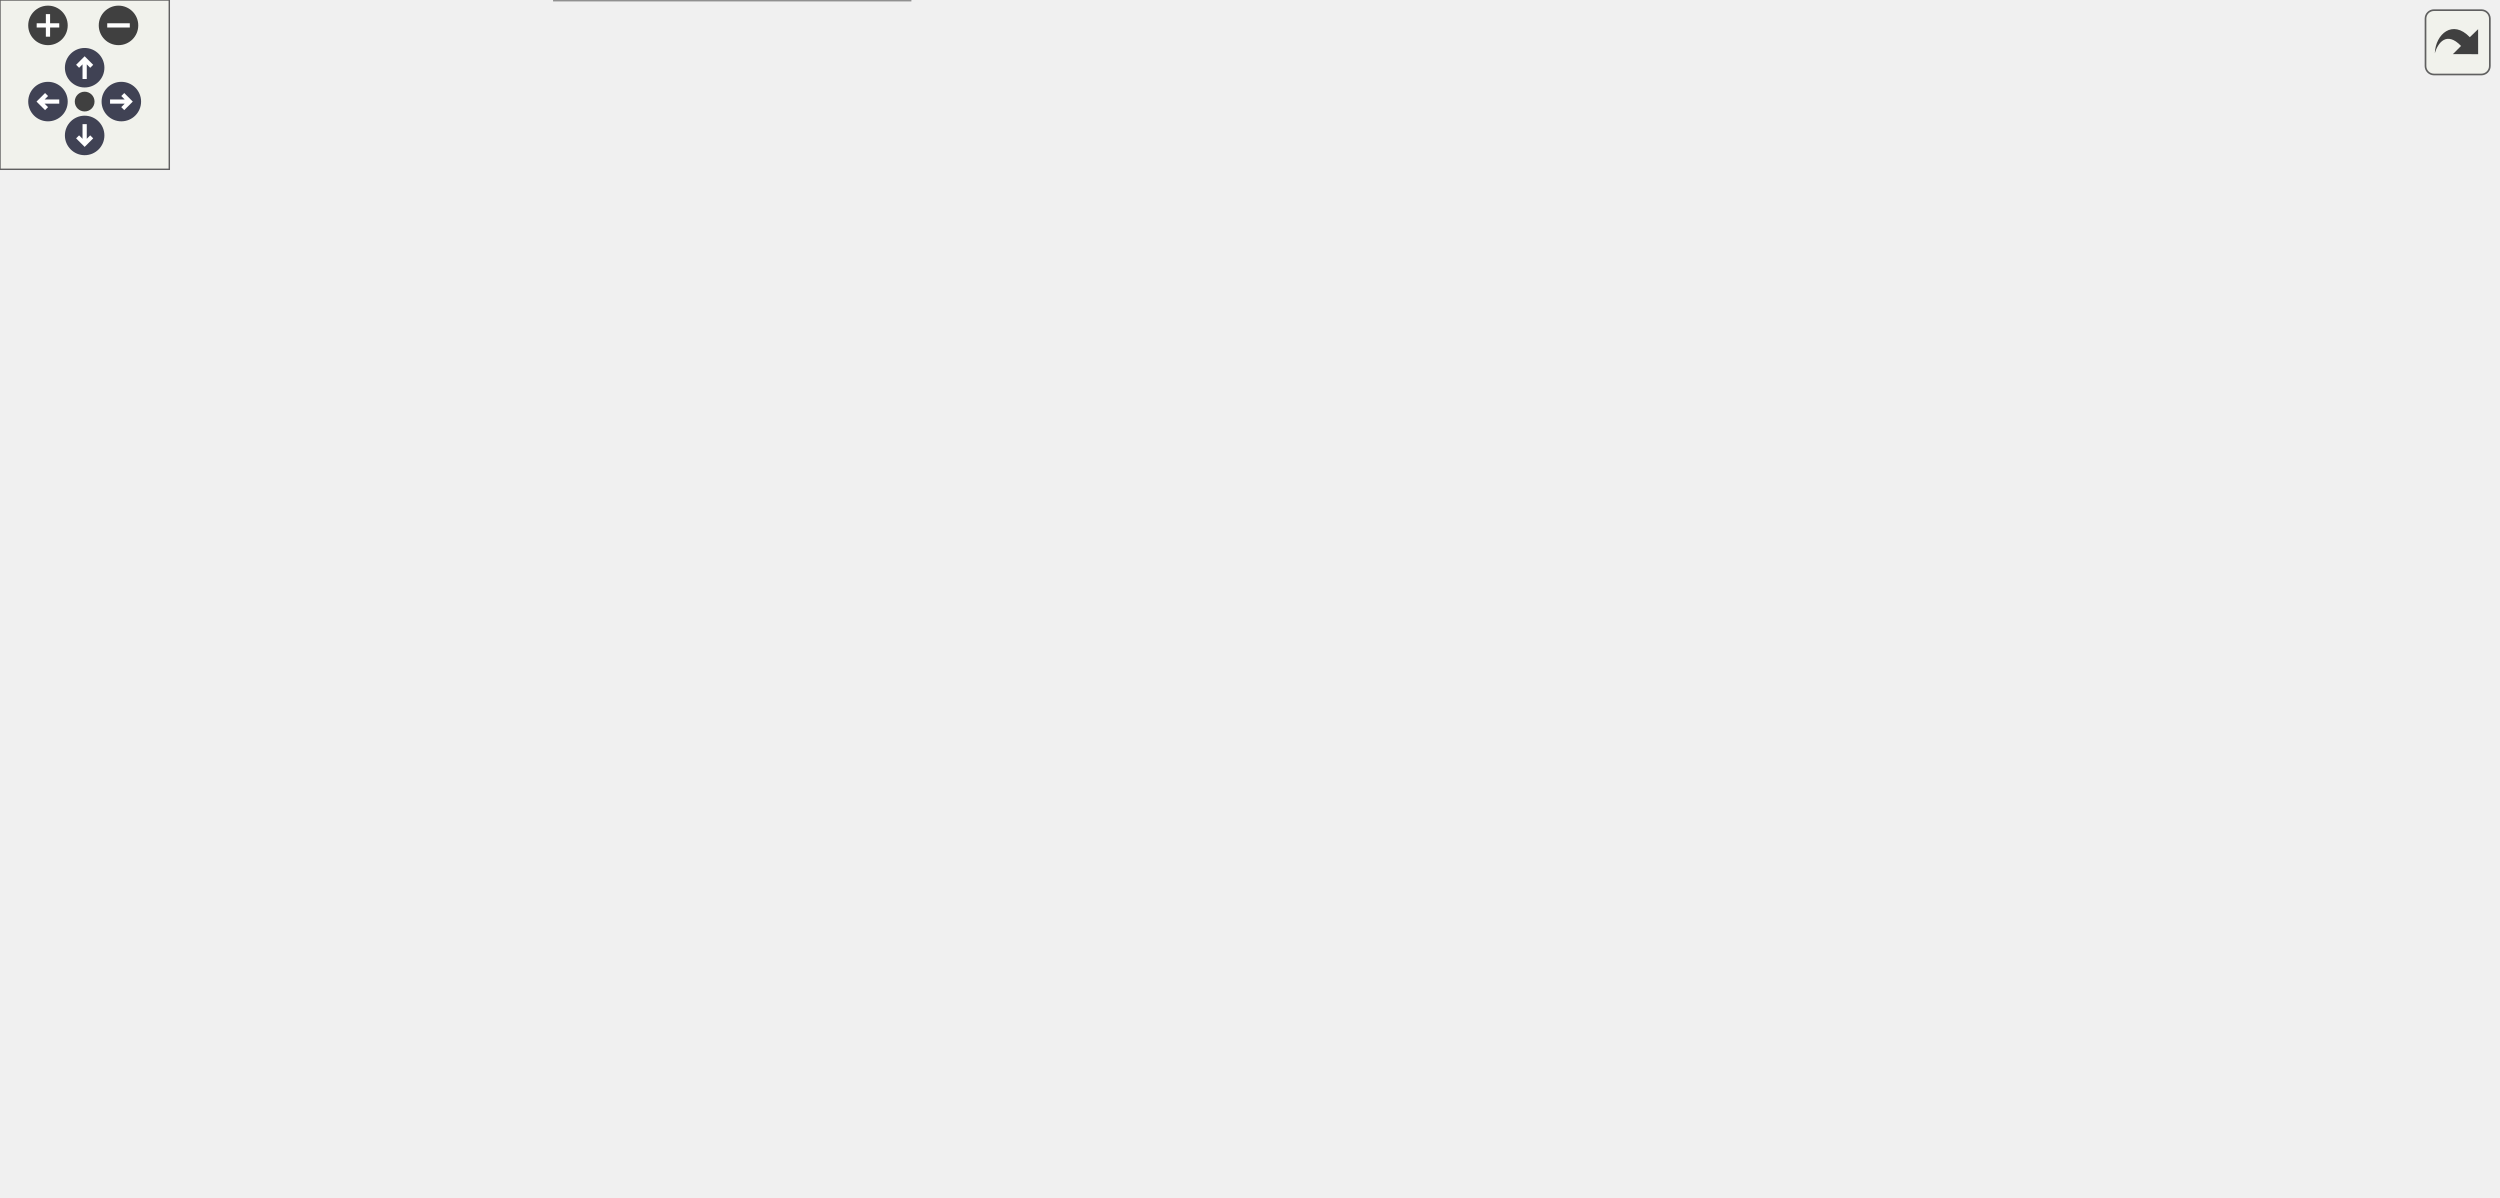
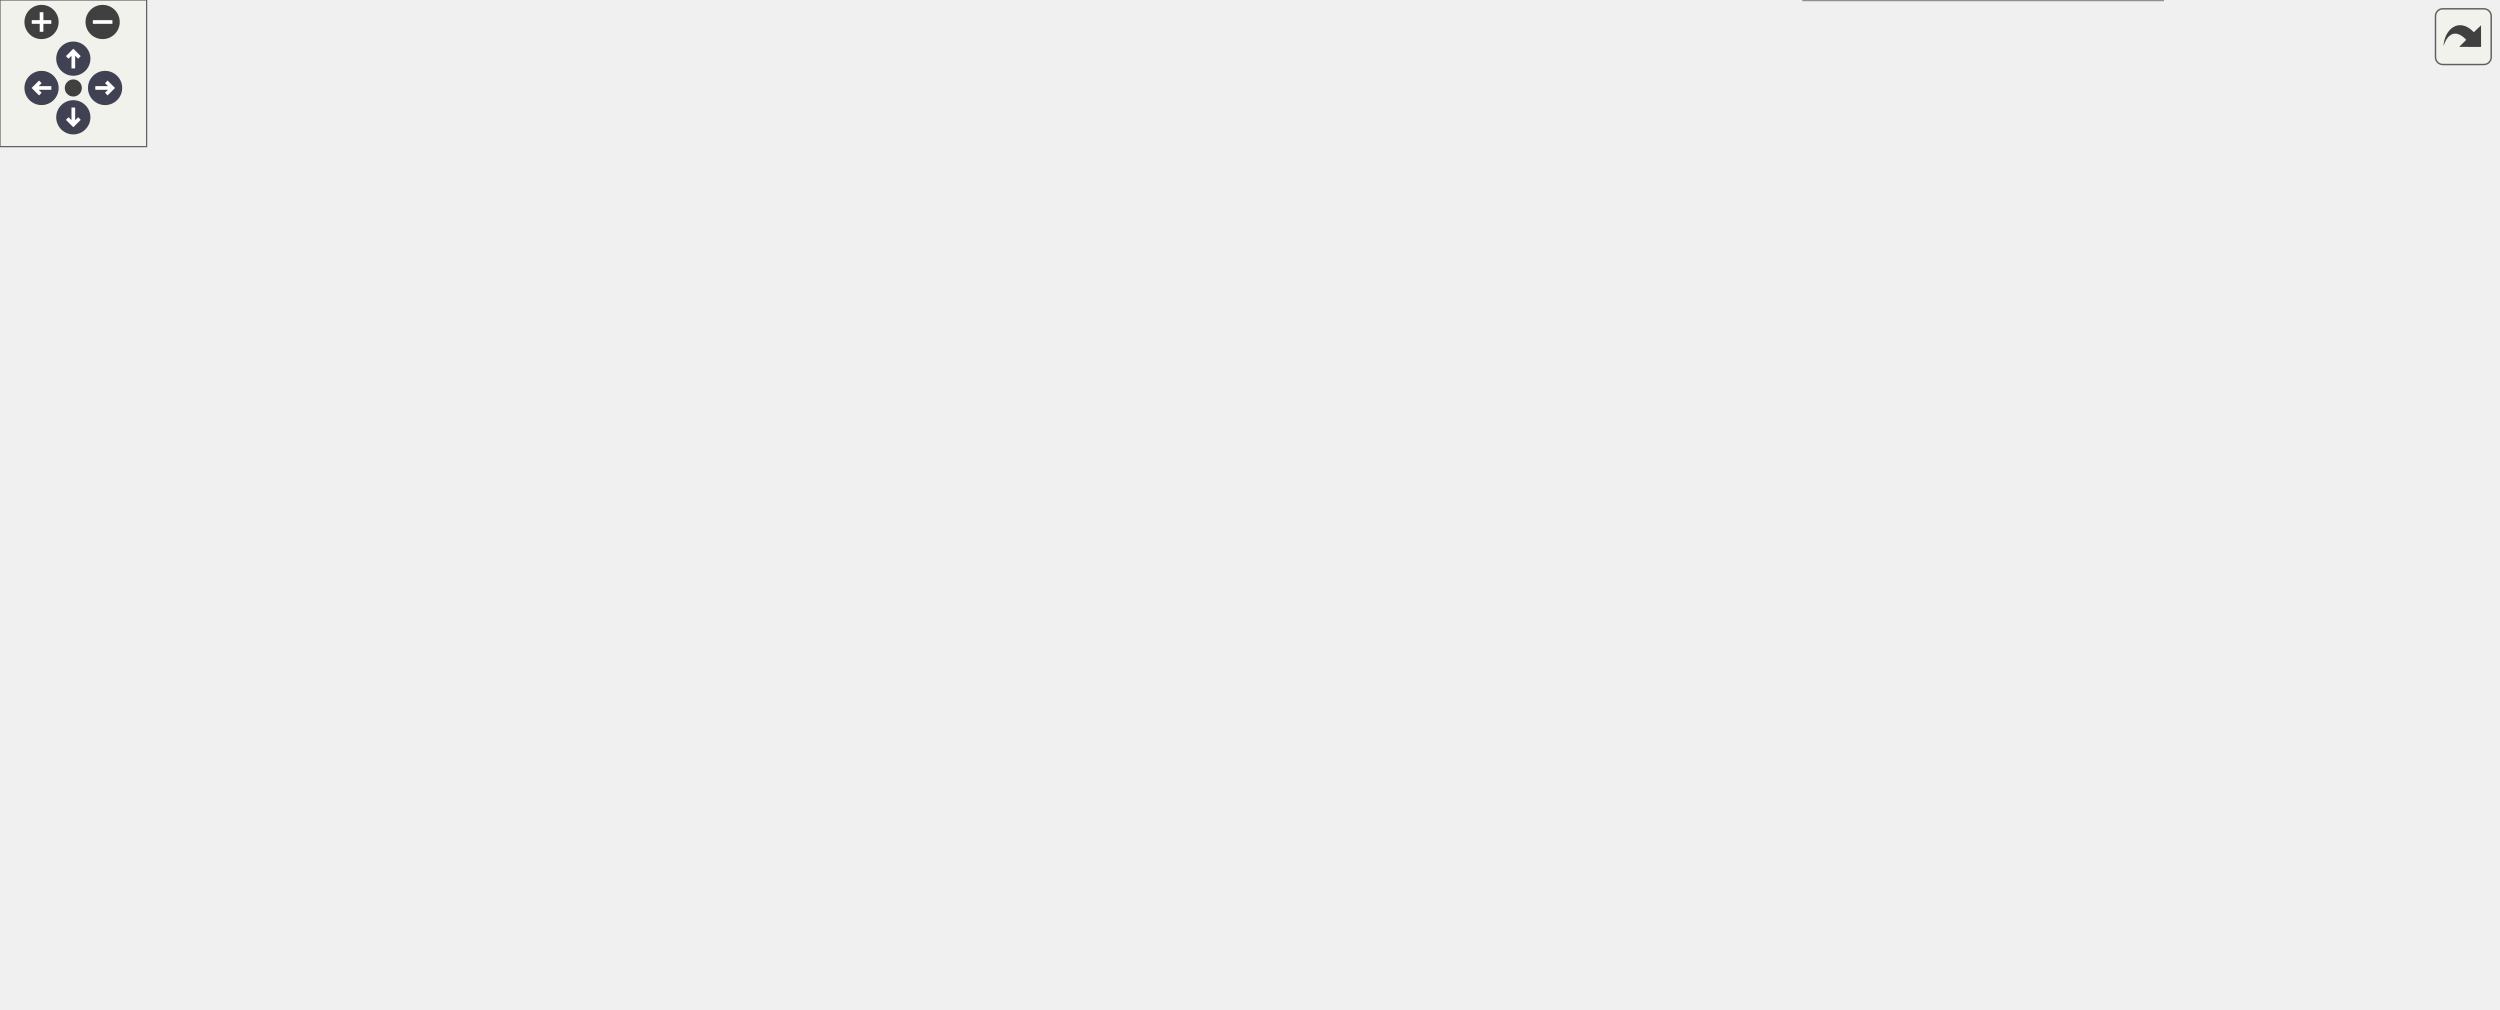
<svg xmlns="http://www.w3.org/2000/svg" xmlns:xlink="http://www.w3.org/1999/xlink" id="main" version="1.1" xml:space="preserve">
  <style type="text/css">
.node, .edge {opacity: 0.7;}
.node.selected, .edge.selected {opacity: 1;}
.edge:hover path { stroke: red; }
.edge:hover polygon { stroke: red; fill: red; }
</style>
  <defs>
    <circle id="rim" cx="0" cy="0" r="7" />
    <circle id="rim2" cx="0" cy="0" r="3.5" />
    <g id="zoomPlus">
      <use xlink:href="#rim" fill="#404040">
        <set attributeName="fill" to="#808080" begin="zoomplus.mouseover" end="zoomplus.mouseout" />
      </use>
      <path d="M-4,0h8M0,-4v8" fill="none" stroke="white" stroke-width="1.5" pointer-events="none" />
    </g>
    <g id="zoomMin">
      <use xlink:href="#rim" fill="#404040">
        <set attributeName="fill" to="#808080" begin="zoomminus.mouseover" end="zoomminus.mouseout" />
      </use>
      <path d="M-4,0h8" fill="none" stroke="white" stroke-width="1.5" pointer-events="none" />
    </g>
    <g id="arrowUp" transform="translate(30 24)">
      <use xlink:href="#rim" />
      <path pointer-events="none" fill="none" stroke="white" stroke-width="1.5" d="M0,-3.0v7 M-2.5,-0.5L0,-3.0L2.5,-0.5" />
    </g>
    <g id="arrowRight" transform="rotate(90) translate(36 -43)">
      <use xlink:href="#rim" />
      <path pointer-events="none" fill="none" stroke="white" stroke-width="1.5" d="M0,-3.0v7 M-2.5,-0.5L0,-3.0L2.5,-0.5" />
    </g>
    <g id="arrowDown" transform="rotate(180) translate(-30 -48)">
      <use xlink:href="#rim" />
      <path pointer-events="none" fill="none" stroke="white" stroke-width="1.5" d="M0,-3.0v7 M-2.5,-0.5L0,-3.0L2.5,-0.5" />
    </g>
    <g id="arrowLeft" transform="rotate(270) translate(-36 17)">
      <use xlink:href="#rim" />
      <path pointer-events="none" fill="none" stroke="white" stroke-width="1.5" d="M0,-3.0v7 M-2.5,-0.5L0,-3.0L2.5,-0.5" />
    </g>
    <g id="resetDef">
      <use xlink:href="#rim2" fill="#404040">
        <set attributeName="fill" to="#808080" begin="reset.mouseover" end="reset.mouseout" />
      </use>
    </g>
  </defs>
  <svg id="graph" class="graph">
    <g id="viewport">
      <g id="Node000001" class="node">
        <g id="a_Node000001">
          <a xlink:title="Connect tags.">
-             <polygon fill="#999999" stroke="#666666" points="149,-68 0,-68 0,-27 149,-27 149,-68" />
-             <text text-anchor="start" x="8" y="-56" font-family="Helvetica,sans-Serif" font-size="10.00">precice::acceleration</text>
-             <text text-anchor="start" x="8" y="-45" font-family="Helvetica,sans-Serif" font-size="10.00">::AccelerationConfiguration</text>
-             <text text-anchor="middle" x="74.5" y="-34" font-family="Helvetica,sans-Serif" font-size="10.00">::connectTags</text>
+             <polygon fill="#999999" stroke="#666666" points="149,-253.5 0,-253.5 0,-212.5 149,-212.5 149,-253.5" />
+             <text text-anchor="start" x="8" y="-241.5" font-family="Helvetica,sans-Serif" font-size="10.00">precice::acceleration</text>
+             <text text-anchor="start" x="8" y="-230.5" font-family="Helvetica,sans-Serif" font-size="10.00">::AccelerationConfiguration</text>
+             <text text-anchor="middle" x="74.5" y="-219.5" font-family="Helvetica,sans-Serif" font-size="10.00">::connectTags</text>
          </a>
        </g>
      </g>
      <g id="Node000002" class="node">
        <g id="a_Node000002">
          <a xlink:href="classprecice_1_1xml_1_1XMLTag.html#af81dc6eea2b9a75e14ddd6033ed9a1d4" target="_top" xlink:title="Adds an XML tag as subtag by making a copy of the given tag.">
-             <polygon fill="white" stroke="#666666" points="688,-66.5 569,-66.5 569,-36.5 688,-36.5 688,-66.5" />
-             <text text-anchor="start" x="577" y="-54.5" font-family="Helvetica,sans-Serif" font-size="10.00">precice::xml::XMLTag</text>
-             <text text-anchor="middle" x="628.5" y="-43.5" font-family="Helvetica,sans-Serif" font-size="10.00">::addSubtag</text>
+             <polygon fill="white" stroke="#666666" points="688,-323 569,-323 569,-293 688,-293 688,-323" />
+             <text text-anchor="start" x="577" y="-311" font-family="Helvetica,sans-Serif" font-size="10.00">precice::xml::XMLTag</text>
+             <text text-anchor="middle" x="628.5" y="-300" font-family="Helvetica,sans-Serif" font-size="10.00">::addSubtag</text>
          </a>
        </g>
      </g>
      <g id="edge1_Node000001_Node000002" class="edge">
        <g id="a_edge1_Node000001_Node000002">
          <a xlink:title=" ">
-             <path fill="none" stroke="#63b8ff" d="M149.09,-48.03C256.32,-48.81 454.1,-50.24 558.62,-51" />
-             <polygon fill="#63b8ff" stroke="#63b8ff" points="558.72,-54.5 568.74,-51.07 558.77,-47.5 558.72,-54.5" />
+             <path fill="none" stroke="#63b8ff" d="M118.63,-253.69C174.92,-279.43 277.2,-321.95 370,-338 435.25,-349.28 453.38,-346.9 519,-338 537.13,-335.54 556.51,-330.87 573.81,-325.93" />
+             <polygon fill="#63b8ff" stroke="#63b8ff" points="575.12,-329.19 583.72,-323 573.14,-322.48 575.12,-329.19" />
          </a>
        </g>
      </g>
      <g id="Node000004" class="node">
        <g id="a_Node000004">
          <a xlink:href="classprecice_1_1acceleration_1_1AccelerationConfiguration.html#aea2d7397625bfdd666c11a6050d114db" target="_top" xlink:title=" ">
-             <polygon fill="white" stroke="#666666" points="334,-176 185,-176 185,-135 334,-135 334,-176" />
-             <text text-anchor="start" x="193" y="-164" font-family="Helvetica,sans-Serif" font-size="10.00">precice::acceleration</text>
-             <text text-anchor="start" x="193" y="-153" font-family="Helvetica,sans-Serif" font-size="10.00">::AccelerationConfiguration</text>
-             <text text-anchor="middle" x="259.5" y="-142" font-family="Helvetica,sans-Serif" font-size="10.00">::addTypeSpecificSubtags</text>
+             <polygon fill="white" stroke="#666666" points="334,-253.5 185,-253.5 185,-212.5 334,-212.5 334,-253.5" />
+             <text text-anchor="start" x="193" y="-241.5" font-family="Helvetica,sans-Serif" font-size="10.00">precice::acceleration</text>
+             <text text-anchor="start" x="193" y="-230.5" font-family="Helvetica,sans-Serif" font-size="10.00">::AccelerationConfiguration</text>
+             <text text-anchor="middle" x="259.5" y="-219.5" font-family="Helvetica,sans-Serif" font-size="10.00">::addTypeSpecificSubtags</text>
          </a>
        </g>
      </g>
      <g id="edge3_Node000001_Node000004" class="edge">
        <g id="a_edge3_Node000001_Node000004">
          <a xlink:title=" ">
-             <path fill="none" stroke="#63b8ff" d="M110.35,-68.07C140.02,-85.58 182.79,-110.82 214.76,-129.68" />
-             <polygon fill="#63b8ff" stroke="#63b8ff" points="213.08,-132.76 223.47,-134.82 216.63,-126.73 213.08,-132.76" />
-           </a>
-         </g>
-       </g>
-       <g id="Node000019" class="node">
-         <g id="a_Node000019">
+             <path fill="none" stroke="#63b8ff" d="M149.14,-233C157.47,-233 166.01,-233 174.46,-233" />
+             <polygon fill="#63b8ff" stroke="#63b8ff" points="174.71,-236.5 184.71,-233 174.71,-229.5 174.71,-236.5" />
+           </a>
+         </g>
+       </g>
+       <g id="Node000013" class="node">
+         <g id="a_Node000013">
          <a target="_parent" xlink:href="http://en.cppreference.com/w/cpp/container/vector/push_back.html#" xlink:title=" ">
-             <polygon fill="white" stroke="#666666" points="322.5,-19 196.5,-19 196.5,0 322.5,0 322.5,-19" />
-             <text text-anchor="middle" x="259.5" y="-7" font-family="Helvetica,sans-Serif" font-size="10.00">std::vector::push_back</text>
-           </a>
-         </g>
-       </g>
-       <g id="edge22_Node000001_Node000019" class="edge">
-         <g id="a_edge22_Node000001_Node000019">
-           <a xlink:title=" ">
-             <path fill="none" stroke="#63b8ff" d="M149.14,-32.21C166.91,-28.52 185.61,-24.64 202.42,-21.14" />
-             <polygon fill="#63b8ff" stroke="#63b8ff" points="203.54,-24.49 212.62,-19.03 202.12,-17.63 203.54,-24.49" />
+             <polygon fill="white" stroke="#666666" points="874.5,-67.5 748.5,-67.5 748.5,-48.5 874.5,-48.5 874.5,-67.5" />
+             <text text-anchor="middle" x="811.5" y="-55.5" font-family="Helvetica,sans-Serif" font-size="10.00">std::vector::push_back</text>
+           </a>
+         </g>
+       </g>
+       <g id="edge25_Node000001_Node000013" class="edge">
+         <g id="a_edge25_Node000001_Node000013">
+           <a xlink:title=" ">
+             <path fill="none" stroke="#63b8ff" d="M116.87,-212.3C172.92,-185.06 276.71,-137.44 370,-110 450.13,-86.43 472.14,-87.44 555,-77 616.65,-69.23 687.09,-64.28 738.37,-61.39" />
+             <polygon fill="#63b8ff" stroke="#63b8ff" points="738.58,-64.89 748.37,-60.84 738.19,-57.9 738.58,-64.89" />
          </a>
        </g>
      </g>
      <g id="Node000003" class="node">
        <g id="a_Node000003">
          <a target="_parent" xlink:href="http://en.cppreference.com/w/cpp/string/basic_string/empty.html#" xlink:title=" ">
-             <polygon fill="white" stroke="#666666" points="863,-44 760,-44 760,-25 863,-25 863,-44" />
-             <text text-anchor="middle" x="811.5" y="-32" font-family="Helvetica,sans-Serif" font-size="10.00">std::string::empty</text>
+             <polygon fill="white" stroke="#666666" points="863,-352.5 760,-352.5 760,-333.5 863,-333.5 863,-352.5" />
+             <text text-anchor="middle" x="811.5" y="-340.5" font-family="Helvetica,sans-Serif" font-size="10.00">std::string::empty</text>
          </a>
        </g>
      </g>
      <g id="edge2_Node000002_Node000003" class="edge">
        <g id="a_edge2_Node000002_Node000003">
          <a xlink:title=" ">
-             <path fill="none" stroke="#63b8ff" d="M688.27,-45.98C707.96,-44.13 729.94,-42.07 749.78,-40.2" />
-             <polygon fill="#63b8ff" stroke="#63b8ff" points="750.3,-43.67 759.93,-39.25 749.65,-36.7 750.3,-43.67" />
-           </a>
-         </g>
-       </g>
-       <g id="edge18_Node000004_Node000002" class="edge">
-         <g id="a_edge18_Node000004_Node000002">
-           <a xlink:title=" ">
-             <path fill="none" stroke="#63b8ff" d="M298.88,-134.94C319.49,-124.59 345.61,-112.57 370,-104.5 432.59,-83.8 506.53,-69.58 559.08,-61.13" />
-             <polygon fill="#63b8ff" stroke="#63b8ff" points="559.63,-64.58 568.96,-59.56 558.54,-57.67 559.63,-64.58" />
+             <path fill="none" stroke="#63b8ff" d="M688.27,-319.36C708.4,-323.26 730.93,-327.61 751.11,-331.52" />
+             <polygon fill="#63b8ff" stroke="#63b8ff" points="750.64,-334.99 761.12,-333.45 751.97,-328.12 750.64,-334.99" />
+           </a>
+         </g>
+       </g>
+       <g id="edge21_Node000004_Node000002" class="edge">
+         <g id="a_edge21_Node000004_Node000002">
+           <a xlink:title=" ">
+             <path fill="none" stroke="#63b8ff" d="M334.33,-248.09C399.89,-261.49 494.97,-280.92 558.9,-293.98" />
+             <polygon fill="#63b8ff" stroke="#63b8ff" points="558.39,-297.45 568.89,-296.02 559.79,-290.59 558.39,-297.45" />
          </a>
        </g>
      </g>
      <g id="Node000005" class="node">
        <g id="a_Node000005">
          <a xlink:href="classprecice_1_1acceleration_1_1AccelerationConfiguration.html#a19e005b170732e6e995f332f96f4bfb9" target="_top" xlink:title=" ">
-             <polygon fill="white" stroke="#666666" points="519,-203 370,-203 370,-162 519,-162 519,-203" />
-             <text text-anchor="start" x="378" y="-191" font-family="Helvetica,sans-Serif" font-size="10.00">precice::acceleration</text>
-             <text text-anchor="start" x="378" y="-180" font-family="Helvetica,sans-Serif" font-size="10.00">::AccelerationConfiguration</text>
-             <text text-anchor="middle" x="444.5" y="-169" font-family="Helvetica,sans-Serif" font-size="10.00">::addCommonIQNSubtags</text>
+             <polygon fill="white" stroke="#666666" points="519,-204.5 370,-204.5 370,-163.5 519,-163.5 519,-204.5" />
+             <text text-anchor="start" x="378" y="-192.5" font-family="Helvetica,sans-Serif" font-size="10.00">precice::acceleration</text>
+             <text text-anchor="start" x="378" y="-181.5" font-family="Helvetica,sans-Serif" font-size="10.00">::AccelerationConfiguration</text>
+             <text text-anchor="middle" x="444.5" y="-170.5" font-family="Helvetica,sans-Serif" font-size="10.00">::addCommonIQNSubtags</text>
          </a>
        </g>
      </g>
      <g id="edge4_Node000004_Node000005" class="edge">
        <g id="a_edge4_Node000004_Node000005">
          <a xlink:title=" ">
-             <path fill="none" stroke="#63b8ff" d="M334.14,-166.37C342.57,-167.61 351.2,-168.88 359.74,-170.14" />
-             <polygon fill="#63b8ff" stroke="#63b8ff" points="359.31,-173.62 369.71,-171.61 360.33,-166.69 359.31,-173.62" />
-           </a>
-         </g>
-       </g>
-       <g id="Node000011" class="node">
-         <g id="a_Node000011">
-           <a xlink:href="classprecice_1_1xml_1_1XMLAttribute.html#ae6ec83e00d2bfd4e0a8263ded3182678" target="_top" xlink:title="Sets a documentation string for the attribute.">
-             <polygon fill="white" stroke="#666666" points="702,-294.5 555,-294.5 555,-264.5 702,-264.5 702,-294.5" />
-             <text text-anchor="start" x="563" y="-282.5" font-family="Helvetica,sans-Serif" font-size="10.00">precice::xml::XMLAttribute</text>
-             <text text-anchor="middle" x="628.5" y="-271.5" font-family="Helvetica,sans-Serif" font-size="10.00">::setDocumentation</text>
-           </a>
-         </g>
-       </g>
-       <g id="edge20_Node000004_Node000011" class="edge">
-         <g id="a_edge20_Node000004_Node000011">
-           <a xlink:title=" ">
-             <path fill="none" stroke="#63b8ff" d="M282.03,-176.33C302.81,-195.17 336.04,-222.09 370,-236.5 425.45,-260.02 492.72,-270.71 544.59,-275.55" />
-             <polygon fill="#63b8ff" stroke="#63b8ff" points="544.49,-279.05 554.76,-276.44 545.1,-272.08 544.49,-279.05" />
+             <path fill="none" stroke="#63b8ff" d="M334.14,-213.28C342.66,-211 351.39,-208.66 360.02,-206.35" />
+             <polygon fill="#63b8ff" stroke="#63b8ff" points="360.96,-209.73 369.71,-203.76 359.15,-202.96 360.96,-209.73" />
          </a>
        </g>
      </g>
      <g id="Node000014" class="node">
        <g id="a_Node000014">
+           <a xlink:href="classprecice_1_1xml_1_1XMLAttribute.html#ae6ec83e00d2bfd4e0a8263ded3182678" target="_top" xlink:title="Sets a documentation string for the attribute.">
+             <polygon fill="white" stroke="#666666" points="702,-116 555,-116 555,-86 702,-86 702,-116" />
+             <text text-anchor="start" x="563" y="-104" font-family="Helvetica,sans-Serif" font-size="10.00">precice::xml::XMLAttribute</text>
+             <text text-anchor="middle" x="628.5" y="-93" font-family="Helvetica,sans-Serif" font-size="10.00">::setDocumentation</text>
+           </a>
+         </g>
+       </g>
+       <g id="edge23_Node000004_Node000014" class="edge">
+         <g id="a_edge23_Node000004_Node000014">
+           <a xlink:title=" ">
+             <path fill="none" stroke="#63b8ff" d="M283.53,-212.24C304.57,-194.39 337.29,-169.33 370,-155 425.6,-130.65 492.87,-117.03 544.7,-109.56" />
+             <polygon fill="#63b8ff" stroke="#63b8ff" points="545.43,-112.99 554.85,-108.14 544.47,-106.06 545.43,-112.99" />
+           </a>
+         </g>
+       </g>
+       <g id="Node000017" class="node">
+         <g id="a_Node000017">
          <a xlink:href="classprecice_1_1xml_1_1XMLAttribute.html#a9608183a6d0b563b6d48154857c284d4" target="_top" xlink:title=" ">
-             <polygon fill="white" stroke="#666666" points="702,-246.5 555,-246.5 555,-216.5 702,-216.5 702,-246.5" />
-             <text text-anchor="start" x="563" y="-234.5" font-family="Helvetica,sans-Serif" font-size="10.00">precice::xml::XMLAttribute</text>
-             <text text-anchor="middle" x="628.5" y="-223.5" font-family="Helvetica,sans-Serif" font-size="10.00">::setOptions</text>
-           </a>
-         </g>
-       </g>
-       <g id="edge21_Node000004_Node000014" class="edge">
-         <g id="a_edge21_Node000004_Node000014">
-           <a xlink:title=" ">
-             <path fill="none" stroke="#63b8ff" d="M292.64,-176.24C313.75,-188.75 342.46,-203.73 370,-211.5 426.94,-227.57 493.6,-232.39 544.82,-233.29" />
-             <polygon fill="#63b8ff" stroke="#63b8ff" points="544.81,-236.79 554.85,-233.41 544.9,-229.79 544.81,-236.79" />
-           </a>
-         </g>
-       </g>
-       <g id="Node000018" class="node">
-         <g id="a_Node000018">
+             <polygon fill="white" stroke="#666666" points="702,-260 555,-260 555,-230 702,-230 702,-260" />
+             <text text-anchor="start" x="563" y="-248" font-family="Helvetica,sans-Serif" font-size="10.00">precice::xml::XMLAttribute</text>
+             <text text-anchor="middle" x="628.5" y="-237" font-family="Helvetica,sans-Serif" font-size="10.00">::setOptions</text>
+           </a>
+         </g>
+       </g>
+       <g id="edge24_Node000004_Node000017" class="edge">
+         <g id="a_edge24_Node000004_Node000017">
+           <a xlink:title=" ">
+             <path fill="none" stroke="#63b8ff" d="M334.33,-235.41C395.1,-237.4 481.22,-240.22 544.4,-242.28" />
+             <polygon fill="#63b8ff" stroke="#63b8ff" points="544.62,-245.79 554.73,-242.62 544.85,-238.8 544.62,-245.79" />
+           </a>
+         </g>
+       </g>
+       <g id="Node000019" class="node">
+         <g id="a_Node000019">
          <a xlink:href="classprecice_1_1xml_1_1XMLTag.html#a9212e8c59708a9e07f0ff70a997349f9" target="_top" xlink:title="Returns name (without namespace).">
-             <polygon fill="white" stroke="#666666" points="504,-143.5 385,-143.5 385,-113.5 504,-113.5 504,-143.5" />
-             <text text-anchor="start" x="393" y="-131.5" font-family="Helvetica,sans-Serif" font-size="10.00">precice::xml::XMLTag</text>
-             <text text-anchor="middle" x="444.5" y="-120.5" font-family="Helvetica,sans-Serif" font-size="10.00">::getName</text>
-           </a>
-         </g>
-       </g>
-       <g id="edge19_Node000004_Node000018" class="edge">
-         <g id="a_edge19_Node000004_Node000018">
-           <a xlink:title=" ">
-             <path fill="none" stroke="#63b8ff" d="M334.14,-144.63C347.6,-142.65 361.59,-140.59 374.89,-138.62" />
-             <polygon fill="#63b8ff" stroke="#63b8ff" points="375.52,-142.07 384.9,-137.15 374.5,-135.14 375.52,-142.07" />
-           </a>
-         </g>
-       </g>
-       <g id="edge10_Node000005_Node000002" class="edge">
-         <g id="a_edge10_Node000005_Node000002">
-           <a xlink:title=" ">
-             <path fill="none" stroke="#63b8ff" d="M505.55,-161.85C510.33,-159.08 514.89,-155.97 519,-152.5 542.18,-132.92 533.33,-115.74 555,-94.5 563.98,-85.7 575.1,-77.96 585.92,-71.56" />
-             <polygon fill="#63b8ff" stroke="#63b8ff" points="587.88,-74.47 594.87,-66.51 584.44,-68.38 587.88,-74.47" />
+             <polygon fill="white" stroke="#666666" points="504,-329 385,-329 385,-299 504,-299 504,-329" />
+             <text text-anchor="start" x="393" y="-317" font-family="Helvetica,sans-Serif" font-size="10.00">precice::xml::XMLTag</text>
+             <text text-anchor="middle" x="444.5" y="-306" font-family="Helvetica,sans-Serif" font-size="10.00">::getName</text>
+           </a>
+         </g>
+       </g>
+       <g id="edge22_Node000004_Node000019" class="edge">
+         <g id="a_edge22_Node000004_Node000019">
+           <a xlink:title=" ">
+             <path fill="none" stroke="#63b8ff" d="M302.05,-253.55C322.39,-263.39 347.32,-275.15 370,-285 377.87,-288.42 386.28,-291.89 394.5,-295.2" />
+             <polygon fill="#63b8ff" stroke="#63b8ff" points="393.42,-298.54 404.01,-298.99 396.01,-292.04 393.42,-298.54" />
+           </a>
+         </g>
+       </g>
+       <g id="edge13_Node000005_Node000002" class="edge">
+         <g id="a_edge13_Node000005_Node000002">
+           <a xlink:title=" ">
+             <path fill="none" stroke="#63b8ff" d="M469.85,-204.81C491.48,-222.83 524.34,-249.05 555,-269 565.39,-275.76 577.06,-282.41 587.95,-288.26" />
+             <polygon fill="#63b8ff" stroke="#63b8ff" points="586.39,-291.4 596.87,-292.96 589.66,-285.2 586.39,-291.4" />
          </a>
        </g>
      </g>
      <g id="Node000006" class="node">
        <g id="a_Node000006">
          <a xlink:href="classprecice_1_1xml_1_1XMLTag.html#af1e842f982d0efa6f85412a23a110529" target="_top" xlink:title="Removes the XML subtag with given name.">
-             <polygon fill="white" stroke="#666666" points="688,-181.5 569,-181.5 569,-151.5 688,-151.5 688,-181.5" />
-             <text text-anchor="start" x="577" y="-169.5" font-family="Helvetica,sans-Serif" font-size="10.00">precice::xml::XMLTag</text>
-             <text text-anchor="middle" x="628.5" y="-158.5" font-family="Helvetica,sans-Serif" font-size="10.00">::addAttribute</text>
+             <polygon fill="white" stroke="#666666" points="688,-164 569,-164 569,-134 688,-134 688,-164" />
+             <text text-anchor="start" x="577" y="-152" font-family="Helvetica,sans-Serif" font-size="10.00">precice::xml::XMLTag</text>
+             <text text-anchor="middle" x="628.5" y="-141" font-family="Helvetica,sans-Serif" font-size="10.00">::addAttribute</text>
          </a>
        </g>
      </g>
      <g id="edge5_Node000005_Node000006" class="edge">
        <g id="a_edge5_Node000005_Node000006">
          <a xlink:title=" ">
-             <path fill="none" stroke="#63b8ff" d="M519,-176.04C532.08,-174.89 545.66,-173.69 558.6,-172.56" />
-             <polygon fill="#63b8ff" stroke="#63b8ff" points="559.17,-176.02 568.83,-171.66 558.56,-169.05 559.17,-176.02" />
-           </a>
-         </g>
-       </g>
-       <g id="edge11_Node000005_Node000011" class="edge">
-         <g id="a_edge11_Node000005_Node000011">
-           <a xlink:title=" ">
-             <path fill="none" stroke="#63b8ff" d="M472.17,-203.25C493.62,-219.19 525.02,-240.88 555,-255.5 558.75,-257.33 562.68,-259.07 566.68,-260.73" />
-             <polygon fill="#63b8ff" stroke="#63b8ff" points="565.52,-264.03 576.11,-264.4 568.07,-257.51 565.52,-264.03" />
-           </a>
-         </g>
-       </g>
-       <g id="Node000013" class="node">
-         <g id="a_Node000013">
-           <a xlink:href="classprecice_1_1xml_1_1XMLTag.html#a7e13b793f414fd2fea562f2ad1e2a1d9" target="_top" xlink:title="Adds a description of the purpose of this XML tag.">
-             <polygon fill="white" stroke="#666666" points="688,-133.5 569,-133.5 569,-103.5 688,-103.5 688,-133.5" />
-             <text text-anchor="start" x="577" y="-121.5" font-family="Helvetica,sans-Serif" font-size="10.00">precice::xml::XMLTag</text>
-             <text text-anchor="middle" x="628.5" y="-110.5" font-family="Helvetica,sans-Serif" font-size="10.00">::setDocumentation</text>
-           </a>
-         </g>
-       </g>
-       <g id="edge13_Node000005_Node000013" class="edge">
-         <g id="a_edge13_Node000005_Node000013">
-           <a xlink:title=" ">
-             <path fill="none" stroke="#63b8ff" d="M500.81,-161.92C518.12,-155.58 537.32,-148.65 555,-142.5 560.45,-140.6 566.15,-138.65 571.85,-136.73" />
-             <polygon fill="#63b8ff" stroke="#63b8ff" points="573.04,-140.02 581.4,-133.52 570.81,-133.39 573.04,-140.02" />
+             <path fill="none" stroke="#63b8ff" d="M519,-169.87C532.21,-167.33 545.93,-164.69 558.99,-162.18" />
+             <polygon fill="#63b8ff" stroke="#63b8ff" points="559.67,-165.61 568.83,-160.28 558.34,-158.74 559.67,-165.61" />
          </a>
        </g>
      </g>
      <g id="edge14_Node000005_Node000014" class="edge">
        <g id="a_edge14_Node000005_Node000014">
          <a xlink:title=" ">
-             <path fill="none" stroke="#63b8ff" d="M519,-202.29C533.13,-206.09 547.85,-210.06 561.72,-213.79" />
-             <polygon fill="#63b8ff" stroke="#63b8ff" points="561.08,-217.24 571.64,-216.46 562.9,-210.48 561.08,-217.24" />
+             <path fill="none" stroke="#63b8ff" d="M480.23,-163.27C501.39,-151.15 529.22,-136.11 555,-125 559.34,-123.13 563.87,-121.32 568.46,-119.58" />
+             <polygon fill="#63b8ff" stroke="#63b8ff" points="569.73,-122.84 577.93,-116.13 567.33,-116.27 569.73,-122.84" />
+           </a>
+         </g>
+       </g>
+       <g id="Node000016" class="node">
+         <g id="a_Node000016">
+           <a xlink:href="classprecice_1_1xml_1_1XMLTag.html#a7e13b793f414fd2fea562f2ad1e2a1d9" target="_top" xlink:title="Adds a description of the purpose of this XML tag.">
+             <polygon fill="white" stroke="#666666" points="688,-212 569,-212 569,-182 688,-182 688,-212" />
+             <text text-anchor="start" x="577" y="-200" font-family="Helvetica,sans-Serif" font-size="10.00">precice::xml::XMLTag</text>
+             <text text-anchor="middle" x="628.5" y="-189" font-family="Helvetica,sans-Serif" font-size="10.00">::setDocumentation</text>
+           </a>
+         </g>
+       </g>
+       <g id="edge16_Node000005_Node000016" class="edge">
+         <g id="a_edge16_Node000005_Node000016">
+           <a xlink:title=" ">
+             <path fill="none" stroke="#63b8ff" d="M519,-189.25C532.08,-190.18 545.66,-191.15 558.6,-192.08" />
+             <polygon fill="#63b8ff" stroke="#63b8ff" points="558.6,-195.59 568.83,-192.81 559.1,-188.61 558.6,-195.59" />
+           </a>
+         </g>
+       </g>
+       <g id="edge17_Node000005_Node000017" class="edge">
+         <g id="a_edge17_Node000005_Node000017">
+           <a xlink:title=" ">
+             <path fill="none" stroke="#63b8ff" d="M506.01,-204.52C521.94,-209.9 539.11,-215.69 555,-221 560.56,-222.86 566.36,-224.79 572.15,-226.72" />
+             <polygon fill="#63b8ff" stroke="#63b8ff" points="571.26,-230.11 581.85,-229.94 573.46,-223.46 571.26,-230.11" />
          </a>
        </g>
      </g>
      <g id="Node000007" class="node">
        <g id="a_Node000007">
          <a target="_parent" xlink:href="http://en.cppreference.com/w/cpp/container/map/count.html#" xlink:title=" ">
-             <polygon fill="white" stroke="#666666" points="857.5,-81 765.5,-81 765.5,-62 857.5,-62 857.5,-81" />
-             <text text-anchor="middle" x="811.5" y="-69" font-family="Helvetica,sans-Serif" font-size="10.00">std::map::count</text>
+             <polygon fill="white" stroke="#666666" points="857.5,-201.5 765.5,-201.5 765.5,-182.5 857.5,-182.5 857.5,-201.5" />
+             <text text-anchor="middle" x="811.5" y="-189.5" font-family="Helvetica,sans-Serif" font-size="10.00">std::map::count</text>
          </a>
        </g>
      </g>
      <g id="edge6_Node000006_Node000007" class="edge">
        <g id="a_edge6_Node000006_Node000007">
          <a xlink:title=" ">
-             <path fill="none" stroke="#63b8ff" d="M687.1,-151.44C692.38,-148.9 697.45,-145.94 702,-142.5 724.72,-125.34 714.64,-105.78 738,-89.5 743.31,-85.8 749.3,-82.86 755.5,-80.52" />
-             <polygon fill="#63b8ff" stroke="#63b8ff" points="756.94,-83.74 765.37,-77.32 754.78,-77.08 756.94,-83.74" />
+             <path fill="none" stroke="#63b8ff" d="M688.27,-162.96C711.54,-168.49 738.02,-174.78 760.37,-180.09" />
+             <polygon fill="#63b8ff" stroke="#63b8ff" points="759.78,-183.55 770.32,-182.45 761.4,-176.74 759.78,-183.55" />
          </a>
        </g>
      </g>
      <g id="Node000008" class="node">
        <g id="a_Node000008">
-           <a target="_parent" xlink:href="http://en.cppreference.com/w/cpp/container/set/count.html#" xlink:title=" ">
-             <polygon fill="white" stroke="#666666" points="854.5,-204 768.5,-204 768.5,-185 854.5,-185 854.5,-204" />
-             <text text-anchor="middle" x="811.5" y="-192" font-family="Helvetica,sans-Serif" font-size="10.00">std::set::count</text>
+           <a xlink:href="classprecice_1_1xml_1_1XMLAttribute.html#aa00da780a944ba7db691f02b569b61d2" target="_top" xlink:title=" ">
+             <polygon fill="white" stroke="#666666" points="885,-164 738,-164 738,-134 885,-134 885,-164" />
+             <text text-anchor="start" x="746" y="-152" font-family="Helvetica,sans-Serif" font-size="10.00">precice::xml::XMLAttribute</text>
+             <text text-anchor="middle" x="811.5" y="-141" font-family="Helvetica,sans-Serif" font-size="10.00">::getName</text>
          </a>
        </g>
      </g>
      <g id="edge7_Node000006_Node000008" class="edge">
        <g id="a_edge7_Node000006_Node000008">
          <a xlink:title=" ">
-             <path fill="none" stroke="#63b8ff" d="M688.27,-175.59C710.81,-179.08 736.36,-183.03 758.26,-186.42" />
-             <polygon fill="#63b8ff" stroke="#63b8ff" points="757.94,-189.91 768.36,-187.98 759.01,-182.99 757.94,-189.91" />
+             <path fill="none" stroke="#63b8ff" d="M688.27,-149C700.85,-149 714.37,-149 727.67,-149" />
+             <polygon fill="#63b8ff" stroke="#63b8ff" points="727.78,-152.5 737.78,-149 727.78,-145.5 727.78,-152.5" />
          </a>
        </g>
      </g>
      <g id="Node000009" class="node">
        <g id="a_Node000009">
-           <a xlink:href="classprecice_1_1xml_1_1XMLAttribute.html#aa00da780a944ba7db691f02b569b61d2" target="_top" xlink:title=" ">
-             <polygon fill="white" stroke="#666666" points="885,-166.5 738,-166.5 738,-136.5 885,-136.5 885,-166.5" />
-             <text text-anchor="start" x="746" y="-154.5" font-family="Helvetica,sans-Serif" font-size="10.00">precice::xml::XMLAttribute</text>
-             <text text-anchor="middle" x="811.5" y="-143.5" font-family="Helvetica,sans-Serif" font-size="10.00">::getName</text>
+           <a xlink:href="classprecice_1_1xml_1_1XMLTag.html#a2d1880a2c372828603fae92dd328e563" target="_top" xlink:title=" ">
+             <polygon fill="white" stroke="#666666" points="871,-116 752,-116 752,-86 871,-86 871,-116" />
+             <text text-anchor="start" x="760" y="-104" font-family="Helvetica,sans-Serif" font-size="10.00">precice::xml::XMLTag</text>
+             <text text-anchor="middle" x="811.5" y="-93" font-family="Helvetica,sans-Serif" font-size="10.00">::hasAttribute</text>
          </a>
        </g>
      </g>
      <g id="edge8_Node000006_Node000009" class="edge">
        <g id="a_edge8_Node000006_Node000009">
          <a xlink:title=" ">
-             <path fill="none" stroke="#63b8ff" d="M688.27,-161.63C700.85,-160.59 714.37,-159.47 727.67,-158.36" />
-             <polygon fill="#63b8ff" stroke="#63b8ff" points="728.11,-161.84 737.78,-157.53 727.53,-154.86 728.11,-161.84" />
+             <path fill="none" stroke="#63b8ff" d="M686.27,-133.94C704.64,-129.07 725.16,-123.63 744.16,-118.59" />
+             <polygon fill="#63b8ff" stroke="#63b8ff" points="745.16,-121.95 753.93,-116 743.37,-115.18 745.16,-121.95" />
+           </a>
+         </g>
+       </g>
+       <g id="edge12_Node000006_Node000013" class="edge">
+         <g id="a_edge12_Node000006_Node000013">
+           <a xlink:title=" ">
+             <path fill="none" stroke="#63b8ff" d="M686.57,-133.89C692.01,-131.35 697.26,-128.41 702,-125 723.65,-109.43 715.87,-91.88 738,-77 740.95,-75.02 744.1,-73.24 747.37,-71.65" />
+             <polygon fill="#63b8ff" stroke="#63b8ff" points="748.99,-74.76 756.83,-67.64 746.26,-68.32 748.99,-74.76" />
          </a>
        </g>
      </g>
      <g id="Node000010" class="node">
        <g id="a_Node000010">
-           <a target="_parent" xlink:href="http://en.cppreference.com/w/cpp/container/set/insert.html#" xlink:title=" ">
-             <polygon fill="white" stroke="#666666" points="854.5,-118 768.5,-118 768.5,-99 854.5,-99 854.5,-118" />
-             <text text-anchor="middle" x="811.5" y="-106" font-family="Helvetica,sans-Serif" font-size="10.00">std::set::insert</text>
-           </a>
-         </g>
-       </g>
-       <g id="edge9_Node000006_Node000010" class="edge">
-         <g id="a_edge9_Node000006_Node000010">
-           <a xlink:title=" ">
-             <path fill="none" stroke="#63b8ff" d="M676.87,-151.39C685.28,-148.54 693.93,-145.51 702,-142.5 718.24,-136.44 721.58,-133.04 738,-127.5 745.11,-125.1 752.71,-122.81 760.2,-120.72" />
-             <polygon fill="#63b8ff" stroke="#63b8ff" points="761.21,-124.07 769.94,-118.07 759.37,-117.31 761.21,-124.07" />
+           <a target="_parent" xlink:href="http://en.cppreference.com/w/cpp/container/vector/begin.html#" xlink:title=" ">
+             <polygon fill="white" stroke="#666666" points="1022,-211.5 921,-211.5 921,-192.5 1022,-192.5 1022,-211.5" />
+             <text text-anchor="middle" x="971.5" y="-199.5" font-family="Helvetica,sans-Serif" font-size="10.00">std::vector::begin</text>
+           </a>
+         </g>
+       </g>
+       <g id="edge9_Node000009_Node000010" class="edge">
+         <g id="a_edge9_Node000009_Node000010">
+           <a xlink:title=" ">
+             <path fill="none" stroke="#63b8ff" d="M866.65,-116.14C873.01,-118.72 879.27,-121.67 885,-125 912.76,-141.13 939.36,-167.35 955.32,-184.64" />
+             <polygon fill="#63b8ff" stroke="#63b8ff" points="952.95,-187.25 962.25,-192.32 958.15,-182.56 952.95,-187.25" />
+           </a>
+         </g>
+       </g>
+       <g id="Node000011" class="node">
+         <g id="a_Node000011">
+           <a target="_parent" xlink:href="http://en.cppreference.com/w/cpp/container/vector/end.html#" xlink:title=" ">
+             <polygon fill="white" stroke="#666666" points="1017.5,-281.5 925.5,-281.5 925.5,-262.5 1017.5,-262.5 1017.5,-281.5" />
+             <text text-anchor="middle" x="971.5" y="-269.5" font-family="Helvetica,sans-Serif" font-size="10.00">std::vector::end</text>
+           </a>
+         </g>
+       </g>
+       <g id="edge10_Node000009_Node000011" class="edge">
+         <g id="a_edge10_Node000009_Node000011">
+           <a xlink:title=" ">
+             <path fill="none" stroke="#63b8ff" d="M871.02,-114.99C876.12,-117.75 880.89,-121.05 885,-125 917.85,-156.59 896.62,-182.5 921,-221 929.13,-233.83 940.88,-246.11 950.9,-255.41" />
+             <polygon fill="#63b8ff" stroke="#63b8ff" points="948.67,-258.11 958.46,-262.18 953.34,-252.9 948.67,-258.11" />
          </a>
        </g>
      </g>
      <g id="Node000012" class="node">
        <g id="a_Node000012">
-           <a xlink:href="classprecice_1_1xml_1_1XMLAttribute.html#aabe7dcb8b1549b7d14ab59b04eff751a" target="_top" xlink:title=" ">
-             <polygon fill="white" stroke="#666666" points="885,-363.5 738,-363.5 738,-333.5 885,-333.5 885,-363.5" />
-             <text text-anchor="start" x="746" y="-351.5" font-family="Helvetica,sans-Serif" font-size="10.00">precice::xml::XMLAttribute</text>
-             <text text-anchor="middle" x="811.5" y="-340.5" font-family="Helvetica,sans-Serif" font-size="10.00">::XMLAttribute</text>
-           </a>
-         </g>
-       </g>
-       <g id="edge12_Node000011_Node000012" class="edge">
-         <g id="a_edge12_Node000011_Node000012">
-           <a xlink:title=" ">
-             <path fill="none" stroke="#63b8ff" d="M663.94,-294.54C685.14,-303.61 712.96,-315.18 738,-324.5 743.05,-326.38 748.32,-328.27 753.62,-330.11" />
-             <polygon fill="#63b8ff" stroke="#63b8ff" points="752.54,-333.44 763.14,-333.38 754.81,-326.82 752.54,-333.44" />
+           <a target="_parent" xlink:href="http://en.cppreference.com/w/cpp/algorithm/find.html#" xlink:title=" ">
+             <polygon fill="white" stroke="#666666" points="999.5,-110.5 943.5,-110.5 943.5,-91.5 999.5,-91.5 999.5,-110.5" />
+             <text text-anchor="middle" x="971.5" y="-98.5" font-family="Helvetica,sans-Serif" font-size="10.00">std::find</text>
+           </a>
+         </g>
+       </g>
+       <g id="edge11_Node000009_Node000012" class="edge">
+         <g id="a_edge11_Node000009_Node000012">
+           <a xlink:title=" ">
+             <path fill="none" stroke="#63b8ff" d="M871.33,-101C892.11,-101 914.89,-101 933.36,-101" />
+             <polygon fill="#63b8ff" stroke="#63b8ff" points="933.42,-104.5 943.42,-101 933.42,-97.5 933.42,-104.5" />
          </a>
        </g>
      </g>
      <g id="Node000015" class="node">
        <g id="a_Node000015">
-           <a target="_parent" xlink:href="http://en.cppreference.com/w/cpp/container/vector/begin.html#" xlink:title=" ">
-             <polygon fill="white" stroke="#666666" points="862,-241 761,-241 761,-222 862,-222 862,-241" />
-             <text text-anchor="middle" x="811.5" y="-229" font-family="Helvetica,sans-Serif" font-size="10.00">std::vector::begin</text>
+           <a xlink:href="classprecice_1_1xml_1_1XMLAttribute.html#aabe7dcb8b1549b7d14ab59b04eff751a" target="_top" xlink:title=" ">
+             <polygon fill="white" stroke="#666666" points="885,-30 738,-30 738,0 885,0 885,-30" />
+             <text text-anchor="start" x="746" y="-18" font-family="Helvetica,sans-Serif" font-size="10.00">precice::xml::XMLAttribute</text>
+             <text text-anchor="middle" x="811.5" y="-7" font-family="Helvetica,sans-Serif" font-size="10.00">::XMLAttribute</text>
          </a>
        </g>
      </g>
      <g id="edge15_Node000014_Node000015" class="edge">
        <g id="a_edge15_Node000014_Node000015">
          <a xlink:title=" ">
-             <path fill="none" stroke="#63b8ff" d="M702.08,-231.5C718.29,-231.5 735.31,-231.5 750.93,-231.5" />
-             <polygon fill="#63b8ff" stroke="#63b8ff" points="750.97,-235 760.97,-231.5 750.97,-228 750.97,-235" />
-           </a>
-         </g>
-       </g>
-       <g id="Node000016" class="node">
-         <g id="a_Node000016">
-           <a target="_parent" xlink:href="http://en.cppreference.com/w/cpp/container/vector/end.html#" xlink:title=" ">
-             <polygon fill="white" stroke="#666666" points="857.5,-315 765.5,-315 765.5,-296 857.5,-296 857.5,-315" />
-             <text text-anchor="middle" x="811.5" y="-303" font-family="Helvetica,sans-Serif" font-size="10.00">std::vector::end</text>
-           </a>
-         </g>
-       </g>
-       <g id="edge16_Node000014_Node000016" class="edge">
-         <g id="a_edge16_Node000014_Node000016">
-           <a xlink:title=" ">
-             <path fill="none" stroke="#63b8ff" d="M683.25,-246.52C689.74,-249.14 696.14,-252.12 702,-255.5 720.54,-266.2 719.06,-277.52 738,-287.5 743.5,-290.4 749.47,-292.84 755.56,-294.9" />
-             <polygon fill="#63b8ff" stroke="#63b8ff" points="754.58,-298.26 765.16,-297.82 756.62,-291.56 754.58,-298.26" />
-           </a>
-         </g>
-       </g>
-       <g id="Node000017" class="node">
-         <g id="a_Node000017">
+             <path fill="none" stroke="#63b8ff" d="M652.92,-85.8C674.42,-72.28 707.48,-52.61 738,-39 742.13,-37.16 746.45,-35.38 750.83,-33.68" />
+             <polygon fill="#63b8ff" stroke="#63b8ff" points="752.31,-36.87 760.47,-30.1 749.88,-30.3 752.31,-36.87" />
+           </a>
+         </g>
+       </g>
+       <g id="edge18_Node000017_Node000010" class="edge">
+         <g id="a_edge18_Node000017_Node000010">
+           <a xlink:title=" ">
+             <path fill="none" stroke="#63b8ff" d="M702.24,-255.64C754.01,-260.85 824.78,-263.17 885,-248 908.58,-242.06 932.74,-228.2 949.34,-217.24" />
+             <polygon fill="#63b8ff" stroke="#63b8ff" points="951.44,-220.04 957.73,-211.52 947.49,-214.26 951.44,-220.04" />
+           </a>
+         </g>
+       </g>
+       <g id="edge19_Node000017_Node000011" class="edge">
+         <g id="a_edge19_Node000017_Node000011">
+           <a xlink:title=" ">
+             <path fill="none" stroke="#63b8ff" d="M665.43,-260.15C686.22,-268.09 713.12,-276.98 738,-281 798,-290.69 867.78,-285.88 915.13,-280.27" />
+             <polygon fill="#63b8ff" stroke="#63b8ff" points="915.68,-283.73 925.17,-279.03 914.82,-276.78 915.68,-283.73" />
+           </a>
+         </g>
+       </g>
+       <g id="Node000018" class="node">
+         <g id="a_Node000018">
          <a target="_parent" xlink:href="http://en.cppreference.com/w/cpp/algorithm/unique.html#" xlink:title=" ">
-             <polygon fill="white" stroke="#666666" points="847,-278 776,-278 776,-259 847,-259 847,-278" />
-             <text text-anchor="middle" x="811.5" y="-266" font-family="Helvetica,sans-Serif" font-size="10.00">std::unique</text>
-           </a>
-         </g>
-       </g>
-       <g id="edge17_Node000014_Node000017" class="edge">
-         <g id="a_edge17_Node000014_Node000017">
-           <a xlink:title=" ">
-             <path fill="none" stroke="#63b8ff" d="M702.08,-246.34C723.59,-250.73 746.5,-255.42 765.7,-259.34" />
-             <polygon fill="#63b8ff" stroke="#63b8ff" points="765.16,-262.8 775.66,-261.38 766.56,-255.95 765.16,-262.8" />
+             <polygon fill="white" stroke="#666666" points="847,-238.5 776,-238.5 776,-219.5 847,-219.5 847,-238.5" />
+             <text text-anchor="middle" x="811.5" y="-226.5" font-family="Helvetica,sans-Serif" font-size="10.00">std::unique</text>
+           </a>
+         </g>
+       </g>
+       <g id="edge20_Node000017_Node000018" class="edge">
+         <g id="a_edge20_Node000017_Node000018">
+           <a xlink:title=" ">
+             <path fill="none" stroke="#63b8ff" d="M702.08,-238.58C723.49,-236.69 746.29,-234.68 765.43,-232.98" />
+             <polygon fill="#63b8ff" stroke="#63b8ff" points="766.01,-236.45 775.66,-232.08 765.39,-229.47 766.01,-236.45" />
          </a>
        </g>
      </g>
    </g>
  </svg>
  <g id="navigator" transform="translate(0 0)" fill="#404254">
    <rect fill="#f2f5e9" fill-opacity="0.5" stroke="#606060" stroke-width=".5" x="0" y="0" width="60" height="60" />
    <use id="zoomplus" xlink:href="#zoomPlus" x="17" y="9" />
    <use id="zoomminus" xlink:href="#zoomMin" x="42" y="9" />
    <use id="reset" xlink:href="#resetDef" x="30" y="36" />
    <use id="arrowup" xlink:href="#arrowUp" x="0" y="0" />
    <use id="arrowright" xlink:href="#arrowRight" x="0" y="0" />
    <use id="arrowdown" xlink:href="#arrowDown" x="0" y="0" />
    <use id="arrowleft" xlink:href="#arrowLeft" x="0" y="0" />
  </g>
  <svg viewBox="0 0 15 15" width="100%" height="30px" preserveAspectRatio="xMaxYMin meet">
    <g id="arrow_out" transform="scale(0.3 0.3)">
      <a xlink:href="classprecice_1_1acceleration_1_1AccelerationConfiguration_a6c930980f499b3f5c30783241b14bcf5_cgraph_org.svg" target="_base">
        <rect id="button" ry="5" rx="5" y="6" x="6" height="38" width="38" fill="#f2f5e9" fill-opacity="0.5" stroke="#606060" stroke-width="1.0" />
        <path id="arrow" d="M 11.5,31.437 C 11.94,20.098 22.043,11.323 32.159,21.979 L 37.069,17.246 C 37.069,17.246 37.088,32 37.088,32 L 22.16,31.978 C 22.16,31.978 26.998,27.14 26.998,27.14 C 18.529,18.264 13.292,25.23 11.5,31.437 z" style="fill:#404040;" />
      </a>
    </g>
  </svg>
  <style type="text/css">

[data-mouse-over-selected='false'] { opacity: 0.7; }
[data-mouse-over-selected='true']  { opacity: 1.0; }

</style>
</svg>
